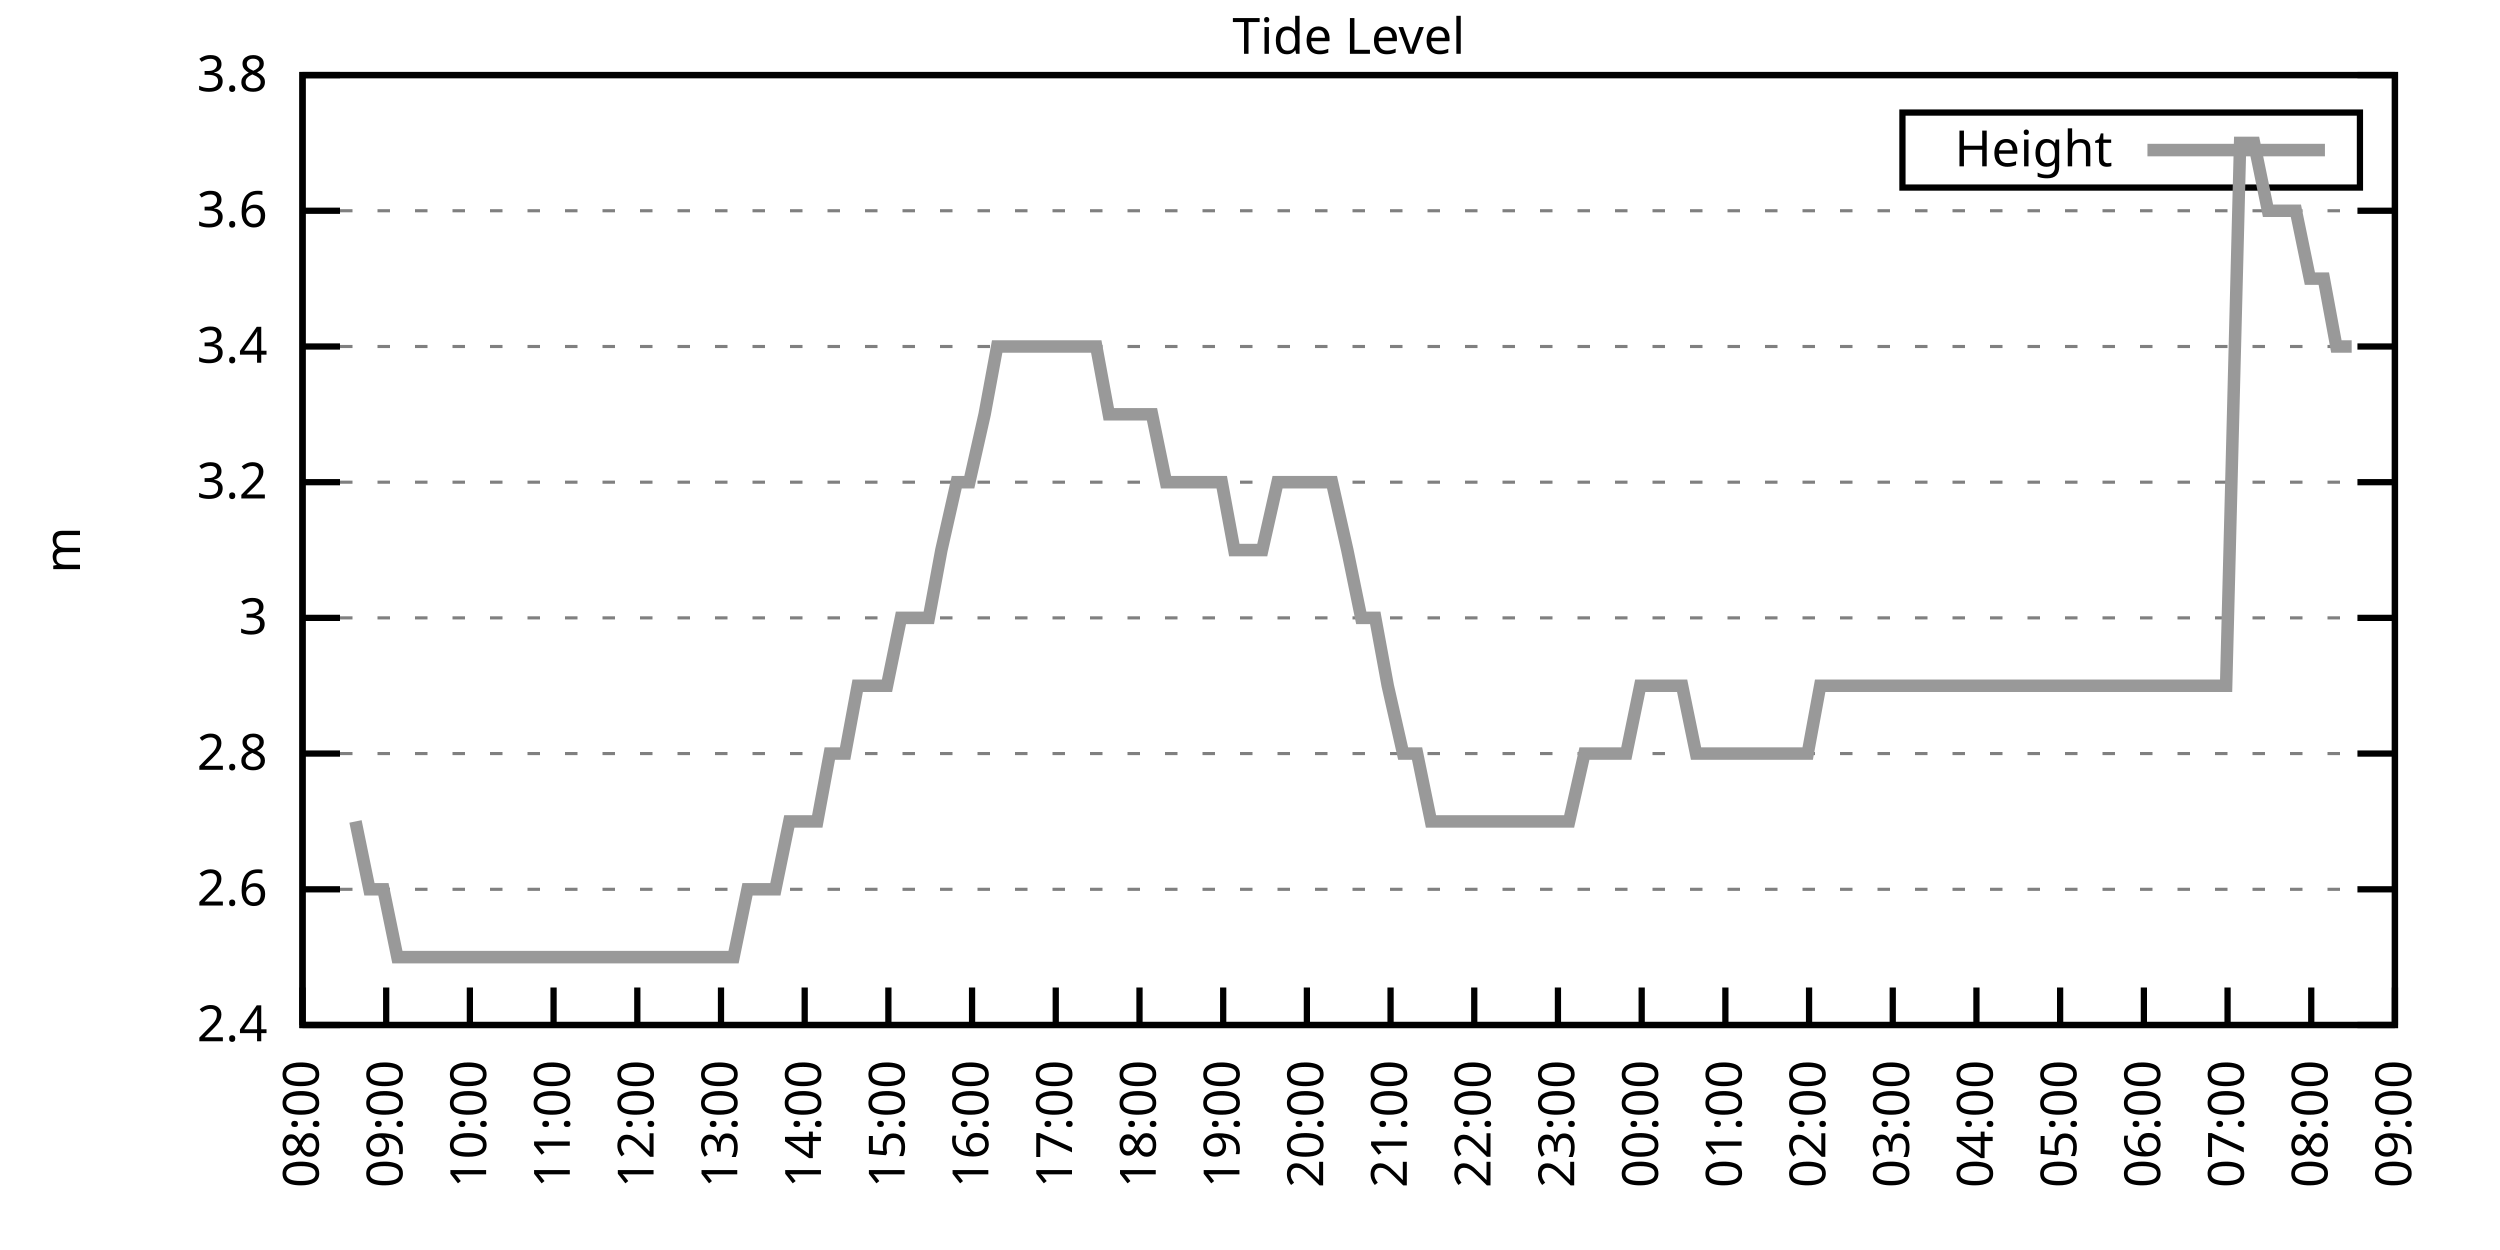
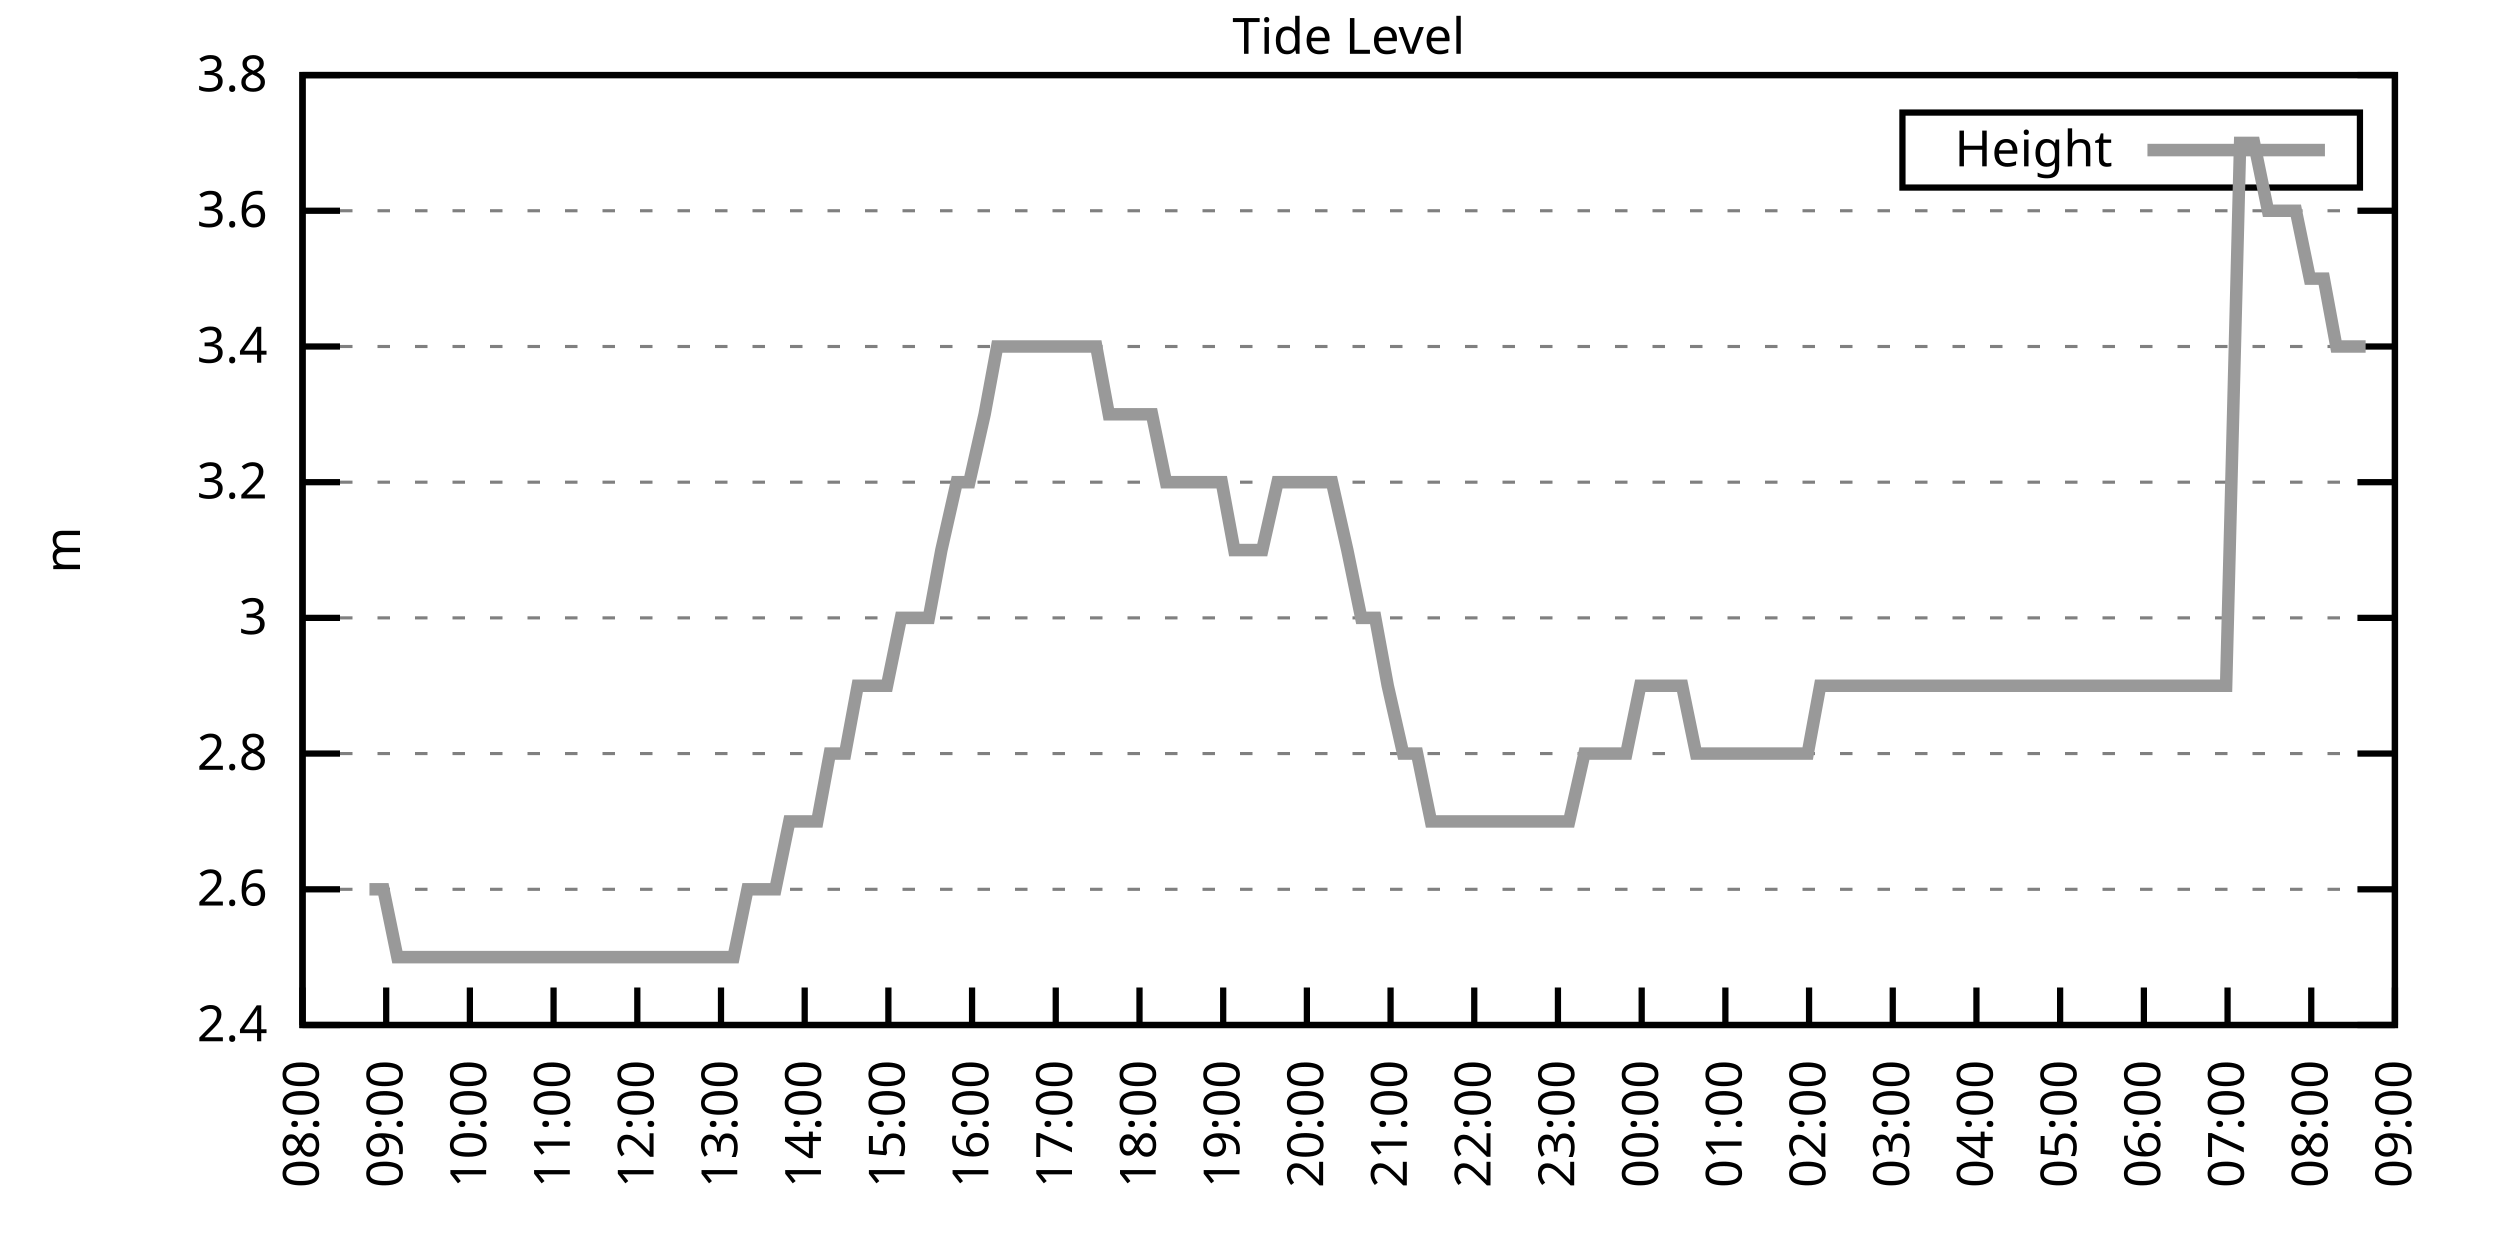
<svg xmlns="http://www.w3.org/2000/svg" xmlns:xlink="http://www.w3.org/1999/xlink" width="400" height="200" viewBox="0 0 400 200">
  <g id="gnuplot_canvas">
    <rect x="0" y="0" width="400" height="200" fill="none" />
    <defs>
      <circle id="gpDot" r="0.5" stroke-width="0.5" stroke="currentColor" />
      <path id="gpPt0" stroke-width="0.333" stroke="currentColor" d="M-1,0 h2 M0,-1 v2" />
      <path id="gpPt1" stroke-width="0.333" stroke="currentColor" d="M-1,-1 L1,1 M1,-1 L-1,1" />
      <path id="gpPt2" stroke-width="0.333" stroke="currentColor" d="M-1,0 L1,0 M0,-1 L0,1 M-1,-1 L1,1 M-1,1 L1,-1" />
      <rect id="gpPt3" stroke-width="0.333" stroke="currentColor" x="-1" y="-1" width="2" height="2" />
      <rect id="gpPt4" stroke-width="0.333" stroke="currentColor" fill="currentColor" x="-1" y="-1" width="2" height="2" />
      <circle id="gpPt5" stroke-width="0.333" stroke="currentColor" cx="0" cy="0" r="1" />
      <use xlink:href="#gpPt5" id="gpPt6" fill="currentColor" stroke="none" />
      <path id="gpPt7" stroke-width="0.333" stroke="currentColor" d="M0,-1.33 L-1.33,0.67 L1.33,0.67 z" />
      <use xlink:href="#gpPt7" id="gpPt8" fill="currentColor" stroke="none" />
      <use xlink:href="#gpPt7" id="gpPt9" stroke="currentColor" transform="rotate(180)" />
      <use xlink:href="#gpPt9" id="gpPt10" fill="currentColor" stroke="none" />
      <use xlink:href="#gpPt3" id="gpPt11" stroke="currentColor" transform="rotate(45)" />
      <use xlink:href="#gpPt11" id="gpPt12" fill="currentColor" stroke="none" />
      <path id="gpPt13" stroke-width="0.333" stroke="currentColor" d="M0,1.330 L1.265,0.411 L0.782,-1.067 L-0.782,-1.076 L-1.265,0.411 z" />
      <use xlink:href="#gpPt13" id="gpPt14" fill="currentColor" stroke="none" />
      <filter id="textbox" filterUnits="objectBoundingBox" x="0" y="0" height="1" width="1">
        <feFlood flood-color="white" flood-opacity="1" result="bgnd" />
        <feComposite in="SourceGraphic" in2="bgnd" operator="atop" />
      </filter>
      <filter id="greybox" filterUnits="objectBoundingBox" x="0" y="0" height="1" width="1">
        <feFlood flood-color="lightgrey" flood-opacity="1" result="grey" />
        <feComposite in="SourceGraphic" in2="grey" operator="atop" />
      </filter>
    </defs>
    <g fill="none" color="white" stroke="currentColor" stroke-width="1.00" stroke-linecap="butt" stroke-linejoin="miter">
</g>
    <g fill="none" color="black" stroke="currentColor" stroke-width="1.00" stroke-linecap="butt" stroke-linejoin="miter">
      <g stroke="none" shape-rendering="crispEdges">
        <polygon fill="rgb(255, 255, 255)" points="48.40,164.00 383.18,164.00 383.18,12.02 48.40,12.02 " />
      </g>
    </g>
    <g fill="none" color="black" stroke="currentColor" stroke-width="1.00" stroke-linecap="butt" stroke-linejoin="miter">
</g>
    <g fill="none" color="black" stroke="black" stroke-width="0.50" stroke-linecap="butt" stroke-linejoin="miter">
</g>
    <g fill="none" color="gray" stroke="currentColor" stroke-width="0.50" stroke-linecap="butt" stroke-linejoin="miter">
      <path stroke="gray" stroke-dasharray="2,4" class="gridline" d="M48.40,164.00 L383.19,164.00  " />
    </g>
    <g fill="none" color="gray" stroke="gray" stroke-width="1.00" stroke-linecap="butt" stroke-linejoin="miter">
</g>
    <g fill="none" color="black" stroke="currentColor" stroke-width="1.00" stroke-linecap="butt" stroke-linejoin="miter">
      <path stroke="black" d="M48.40,164.00 L54.40,164.00 M383.19,164.00 L377.19,164.00  " />
      <g transform="translate(42.80,166.60)" stroke="none" fill="black" font-family="Sans" font-size="8.00" text-anchor="end">
        <text>
          <tspan font-family="Sans"> 2.4</tspan>
        </text>
      </g>
    </g>
    <g fill="none" color="black" stroke="currentColor" stroke-width="1.00" stroke-linecap="butt" stroke-linejoin="miter">
</g>
    <g fill="none" color="black" stroke="black" stroke-width="0.50" stroke-linecap="butt" stroke-linejoin="miter">
</g>
    <g fill="none" color="gray" stroke="currentColor" stroke-width="0.50" stroke-linecap="butt" stroke-linejoin="miter">
      <path stroke="gray" stroke-dasharray="2,4" class="gridline" d="M48.40,142.29 L383.19,142.29  " />
    </g>
    <g fill="none" color="gray" stroke="gray" stroke-width="1.00" stroke-linecap="butt" stroke-linejoin="miter">
</g>
    <g fill="none" color="black" stroke="currentColor" stroke-width="1.00" stroke-linecap="butt" stroke-linejoin="miter">
      <path stroke="black" d="M48.40,142.29 L54.40,142.29 M383.19,142.29 L377.19,142.29  " />
      <g transform="translate(42.80,144.89)" stroke="none" fill="black" font-family="Sans" font-size="8.00" text-anchor="end">
        <text>
          <tspan font-family="Sans"> 2.6</tspan>
        </text>
      </g>
    </g>
    <g fill="none" color="black" stroke="currentColor" stroke-width="1.00" stroke-linecap="butt" stroke-linejoin="miter">
</g>
    <g fill="none" color="black" stroke="black" stroke-width="0.50" stroke-linecap="butt" stroke-linejoin="miter">
</g>
    <g fill="none" color="gray" stroke="currentColor" stroke-width="0.50" stroke-linecap="butt" stroke-linejoin="miter">
      <path stroke="gray" stroke-dasharray="2,4" class="gridline" d="M48.40,120.57 L383.19,120.57  " />
    </g>
    <g fill="none" color="gray" stroke="gray" stroke-width="1.00" stroke-linecap="butt" stroke-linejoin="miter">
</g>
    <g fill="none" color="black" stroke="currentColor" stroke-width="1.00" stroke-linecap="butt" stroke-linejoin="miter">
      <path stroke="black" d="M48.40,120.57 L54.40,120.57 M383.19,120.57 L377.19,120.57  " />
      <g transform="translate(42.80,123.17)" stroke="none" fill="black" font-family="Sans" font-size="8.00" text-anchor="end">
        <text>
          <tspan font-family="Sans"> 2.8</tspan>
        </text>
      </g>
    </g>
    <g fill="none" color="black" stroke="currentColor" stroke-width="1.00" stroke-linecap="butt" stroke-linejoin="miter">
</g>
    <g fill="none" color="black" stroke="black" stroke-width="0.50" stroke-linecap="butt" stroke-linejoin="miter">
</g>
    <g fill="none" color="gray" stroke="currentColor" stroke-width="0.50" stroke-linecap="butt" stroke-linejoin="miter">
      <path stroke="gray" stroke-dasharray="2,4" class="gridline" d="M48.40,98.86 L383.19,98.86  " />
    </g>
    <g fill="none" color="gray" stroke="gray" stroke-width="1.00" stroke-linecap="butt" stroke-linejoin="miter">
</g>
    <g fill="none" color="black" stroke="currentColor" stroke-width="1.00" stroke-linecap="butt" stroke-linejoin="miter">
      <path stroke="black" d="M48.40,98.86 L54.40,98.86 M383.19,98.86 L377.19,98.86  " />
      <g transform="translate(42.80,101.46)" stroke="none" fill="black" font-family="Sans" font-size="8.00" text-anchor="end">
        <text>
          <tspan font-family="Sans"> 3</tspan>
        </text>
      </g>
    </g>
    <g fill="none" color="black" stroke="currentColor" stroke-width="1.00" stroke-linecap="butt" stroke-linejoin="miter">
</g>
    <g fill="none" color="black" stroke="black" stroke-width="0.50" stroke-linecap="butt" stroke-linejoin="miter">
</g>
    <g fill="none" color="gray" stroke="currentColor" stroke-width="0.50" stroke-linecap="butt" stroke-linejoin="miter">
      <path stroke="gray" stroke-dasharray="2,4" class="gridline" d="M48.40,77.15 L383.19,77.15  " />
    </g>
    <g fill="none" color="gray" stroke="gray" stroke-width="1.00" stroke-linecap="butt" stroke-linejoin="miter">
</g>
    <g fill="none" color="black" stroke="currentColor" stroke-width="1.00" stroke-linecap="butt" stroke-linejoin="miter">
      <path stroke="black" d="M48.40,77.15 L54.40,77.15 M383.19,77.15 L377.19,77.15  " />
      <g transform="translate(42.80,79.75)" stroke="none" fill="black" font-family="Sans" font-size="8.00" text-anchor="end">
        <text>
          <tspan font-family="Sans"> 3.2</tspan>
        </text>
      </g>
    </g>
    <g fill="none" color="black" stroke="currentColor" stroke-width="1.00" stroke-linecap="butt" stroke-linejoin="miter">
</g>
    <g fill="none" color="black" stroke="black" stroke-width="0.50" stroke-linecap="butt" stroke-linejoin="miter">
</g>
    <g fill="none" color="gray" stroke="currentColor" stroke-width="0.50" stroke-linecap="butt" stroke-linejoin="miter">
      <path stroke="gray" stroke-dasharray="2,4" class="gridline" d="M48.40,55.44 L383.19,55.44  " />
    </g>
    <g fill="none" color="gray" stroke="gray" stroke-width="1.00" stroke-linecap="butt" stroke-linejoin="miter">
</g>
    <g fill="none" color="black" stroke="currentColor" stroke-width="1.00" stroke-linecap="butt" stroke-linejoin="miter">
      <path stroke="black" d="M48.40,55.44 L54.40,55.44 M383.19,55.44 L377.19,55.44  " />
      <g transform="translate(42.80,58.04)" stroke="none" fill="black" font-family="Sans" font-size="8.00" text-anchor="end">
        <text>
          <tspan font-family="Sans"> 3.4</tspan>
        </text>
      </g>
    </g>
    <g fill="none" color="black" stroke="currentColor" stroke-width="1.00" stroke-linecap="butt" stroke-linejoin="miter">
</g>
    <g fill="none" color="black" stroke="black" stroke-width="0.50" stroke-linecap="butt" stroke-linejoin="miter">
</g>
    <g fill="none" color="gray" stroke="currentColor" stroke-width="0.50" stroke-linecap="butt" stroke-linejoin="miter">
      <path stroke="gray" stroke-dasharray="2,4" class="gridline" d="M48.40,33.72 L383.19,33.72  " />
    </g>
    <g fill="none" color="gray" stroke="gray" stroke-width="1.00" stroke-linecap="butt" stroke-linejoin="miter">
</g>
    <g fill="none" color="black" stroke="currentColor" stroke-width="1.00" stroke-linecap="butt" stroke-linejoin="miter">
      <path stroke="black" d="M48.40,33.72 L54.40,33.72 M383.19,33.72 L377.19,33.72  " />
      <g transform="translate(42.80,36.32)" stroke="none" fill="black" font-family="Sans" font-size="8.00" text-anchor="end">
        <text>
          <tspan font-family="Sans"> 3.6</tspan>
        </text>
      </g>
    </g>
    <g fill="none" color="black" stroke="currentColor" stroke-width="1.00" stroke-linecap="butt" stroke-linejoin="miter">
</g>
    <g fill="none" color="black" stroke="black" stroke-width="0.50" stroke-linecap="butt" stroke-linejoin="miter">
</g>
    <g fill="none" color="gray" stroke="currentColor" stroke-width="0.50" stroke-linecap="butt" stroke-linejoin="miter">
      <path stroke="gray" stroke-dasharray="2,4" class="gridline" d="M48.40,12.01 L383.19,12.01  " />
    </g>
    <g fill="none" color="gray" stroke="gray" stroke-width="1.00" stroke-linecap="butt" stroke-linejoin="miter">
</g>
    <g fill="none" color="black" stroke="currentColor" stroke-width="1.00" stroke-linecap="butt" stroke-linejoin="miter">
      <path stroke="black" d="M48.40,12.01 L54.40,12.01 M383.19,12.01 L377.19,12.01  " />
      <g transform="translate(42.80,14.61)" stroke="none" fill="black" font-family="Sans" font-size="8.00" text-anchor="end">
        <text>
          <tspan font-family="Sans"> 3.8</tspan>
        </text>
      </g>
    </g>
    <g fill="none" color="black" stroke="currentColor" stroke-width="1.00" stroke-linecap="butt" stroke-linejoin="miter">
      <path stroke="black" d="M48.40,164.00 L48.40,158.00  " />
      <g transform="translate(51.00,169.60) rotate(270.00)" stroke="none" fill="black" font-family="Sans" font-size="8.00" text-anchor="end">
        <text>
          <tspan font-family="Sans">08:00</tspan>
        </text>
      </g>
    </g>
    <g fill="none" color="black" stroke="currentColor" stroke-width="1.00" stroke-linecap="butt" stroke-linejoin="miter">
      <path stroke="black" d="M61.79,164.00 L61.79,158.00  " />
      <g transform="translate(64.39,169.60) rotate(270.00)" stroke="none" fill="black" font-family="Sans" font-size="8.00" text-anchor="end">
        <text>
          <tspan font-family="Sans">09:00</tspan>
        </text>
      </g>
    </g>
    <g fill="none" color="black" stroke="currentColor" stroke-width="1.00" stroke-linecap="butt" stroke-linejoin="miter">
      <path stroke="black" d="M75.18,164.00 L75.18,158.00  " />
      <g transform="translate(77.78,169.60) rotate(270.00)" stroke="none" fill="black" font-family="Sans" font-size="8.00" text-anchor="end">
        <text>
          <tspan font-family="Sans">10:00</tspan>
        </text>
      </g>
    </g>
    <g fill="none" color="black" stroke="currentColor" stroke-width="1.00" stroke-linecap="butt" stroke-linejoin="miter">
      <path stroke="black" d="M88.57,164.00 L88.57,158.00  " />
      <g transform="translate(91.17,169.60) rotate(270.00)" stroke="none" fill="black" font-family="Sans" font-size="8.00" text-anchor="end">
        <text>
          <tspan font-family="Sans">11:00</tspan>
        </text>
      </g>
    </g>
    <g fill="none" color="black" stroke="currentColor" stroke-width="1.00" stroke-linecap="butt" stroke-linejoin="miter">
      <path stroke="black" d="M101.97,164.00 L101.97,158.00  " />
      <g transform="translate(104.57,169.60) rotate(270.00)" stroke="none" fill="black" font-family="Sans" font-size="8.00" text-anchor="end">
        <text>
          <tspan font-family="Sans">12:00</tspan>
        </text>
      </g>
    </g>
    <g fill="none" color="black" stroke="currentColor" stroke-width="1.00" stroke-linecap="butt" stroke-linejoin="miter">
      <path stroke="black" d="M115.36,164.00 L115.36,158.00  " />
      <g transform="translate(117.96,169.60) rotate(270.00)" stroke="none" fill="black" font-family="Sans" font-size="8.00" text-anchor="end">
        <text>
          <tspan font-family="Sans">13:00</tspan>
        </text>
      </g>
    </g>
    <g fill="none" color="black" stroke="currentColor" stroke-width="1.00" stroke-linecap="butt" stroke-linejoin="miter">
      <path stroke="black" d="M128.75,164.00 L128.75,158.00  " />
      <g transform="translate(131.35,169.60) rotate(270.00)" stroke="none" fill="black" font-family="Sans" font-size="8.00" text-anchor="end">
        <text>
          <tspan font-family="Sans">14:00</tspan>
        </text>
      </g>
    </g>
    <g fill="none" color="black" stroke="currentColor" stroke-width="1.00" stroke-linecap="butt" stroke-linejoin="miter">
      <path stroke="black" d="M142.14,164.00 L142.14,158.00  " />
      <g transform="translate(144.74,169.60) rotate(270.00)" stroke="none" fill="black" font-family="Sans" font-size="8.00" text-anchor="end">
        <text>
          <tspan font-family="Sans">15:00</tspan>
        </text>
      </g>
    </g>
    <g fill="none" color="black" stroke="currentColor" stroke-width="1.00" stroke-linecap="butt" stroke-linejoin="miter">
      <path stroke="black" d="M155.53,164.00 L155.53,158.00  " />
      <g transform="translate(158.13,169.60) rotate(270.00)" stroke="none" fill="black" font-family="Sans" font-size="8.00" text-anchor="end">
        <text>
          <tspan font-family="Sans">16:00</tspan>
        </text>
      </g>
    </g>
    <g fill="none" color="black" stroke="currentColor" stroke-width="1.00" stroke-linecap="butt" stroke-linejoin="miter">
      <path stroke="black" d="M168.92,164.00 L168.92,158.00  " />
      <g transform="translate(171.52,169.60) rotate(270.00)" stroke="none" fill="black" font-family="Sans" font-size="8.00" text-anchor="end">
        <text>
          <tspan font-family="Sans">17:00</tspan>
        </text>
      </g>
    </g>
    <g fill="none" color="black" stroke="currentColor" stroke-width="1.00" stroke-linecap="butt" stroke-linejoin="miter">
      <path stroke="black" d="M182.32,164.00 L182.32,158.00  " />
      <g transform="translate(184.92,169.60) rotate(270.00)" stroke="none" fill="black" font-family="Sans" font-size="8.00" text-anchor="end">
        <text>
          <tspan font-family="Sans">18:00</tspan>
        </text>
      </g>
    </g>
    <g fill="none" color="black" stroke="currentColor" stroke-width="1.00" stroke-linecap="butt" stroke-linejoin="miter">
      <path stroke="black" d="M195.71,164.00 L195.71,158.00  " />
      <g transform="translate(198.31,169.60) rotate(270.00)" stroke="none" fill="black" font-family="Sans" font-size="8.00" text-anchor="end">
        <text>
          <tspan font-family="Sans">19:00</tspan>
        </text>
      </g>
    </g>
    <g fill="none" color="black" stroke="currentColor" stroke-width="1.00" stroke-linecap="butt" stroke-linejoin="miter">
      <path stroke="black" d="M209.10,164.00 L209.10,158.00  " />
      <g transform="translate(211.70,169.60) rotate(270.00)" stroke="none" fill="black" font-family="Sans" font-size="8.00" text-anchor="end">
        <text>
          <tspan font-family="Sans">20:00</tspan>
        </text>
      </g>
    </g>
    <g fill="none" color="black" stroke="currentColor" stroke-width="1.00" stroke-linecap="butt" stroke-linejoin="miter">
      <path stroke="black" d="M222.49,164.00 L222.49,158.00  " />
      <g transform="translate(225.09,169.60) rotate(270.00)" stroke="none" fill="black" font-family="Sans" font-size="8.00" text-anchor="end">
        <text>
          <tspan font-family="Sans">21:00</tspan>
        </text>
      </g>
    </g>
    <g fill="none" color="black" stroke="currentColor" stroke-width="1.00" stroke-linecap="butt" stroke-linejoin="miter">
      <path stroke="black" d="M235.88,164.00 L235.88,158.00  " />
      <g transform="translate(238.48,169.60) rotate(270.00)" stroke="none" fill="black" font-family="Sans" font-size="8.00" text-anchor="end">
        <text>
          <tspan font-family="Sans">22:00</tspan>
        </text>
      </g>
    </g>
    <g fill="none" color="black" stroke="currentColor" stroke-width="1.00" stroke-linecap="butt" stroke-linejoin="miter">
      <path stroke="black" d="M249.27,164.00 L249.27,158.00  " />
      <g transform="translate(251.87,169.60) rotate(270.00)" stroke="none" fill="black" font-family="Sans" font-size="8.00" text-anchor="end">
        <text>
          <tspan font-family="Sans">23:00</tspan>
        </text>
      </g>
    </g>
    <g fill="none" color="black" stroke="currentColor" stroke-width="1.00" stroke-linecap="butt" stroke-linejoin="miter">
      <path stroke="black" d="M262.67,164.00 L262.67,158.00  " />
      <g transform="translate(265.27,169.60) rotate(270.00)" stroke="none" fill="black" font-family="Sans" font-size="8.00" text-anchor="end">
        <text>
          <tspan font-family="Sans">00:00</tspan>
        </text>
      </g>
    </g>
    <g fill="none" color="black" stroke="currentColor" stroke-width="1.00" stroke-linecap="butt" stroke-linejoin="miter">
      <path stroke="black" d="M276.06,164.00 L276.06,158.00  " />
      <g transform="translate(278.66,169.60) rotate(270.00)" stroke="none" fill="black" font-family="Sans" font-size="8.00" text-anchor="end">
        <text>
          <tspan font-family="Sans">01:00</tspan>
        </text>
      </g>
    </g>
    <g fill="none" color="black" stroke="currentColor" stroke-width="1.00" stroke-linecap="butt" stroke-linejoin="miter">
      <path stroke="black" d="M289.45,164.00 L289.45,158.00  " />
      <g transform="translate(292.05,169.60) rotate(270.00)" stroke="none" fill="black" font-family="Sans" font-size="8.00" text-anchor="end">
        <text>
          <tspan font-family="Sans">02:00</tspan>
        </text>
      </g>
    </g>
    <g fill="none" color="black" stroke="currentColor" stroke-width="1.00" stroke-linecap="butt" stroke-linejoin="miter">
      <path stroke="black" d="M302.84,164.00 L302.84,158.00  " />
      <g transform="translate(305.44,169.60) rotate(270.00)" stroke="none" fill="black" font-family="Sans" font-size="8.00" text-anchor="end">
        <text>
          <tspan font-family="Sans">03:00</tspan>
        </text>
      </g>
    </g>
    <g fill="none" color="black" stroke="currentColor" stroke-width="1.00" stroke-linecap="butt" stroke-linejoin="miter">
      <path stroke="black" d="M316.23,164.00 L316.23,158.00  " />
      <g transform="translate(318.83,169.60) rotate(270.00)" stroke="none" fill="black" font-family="Sans" font-size="8.00" text-anchor="end">
        <text>
          <tspan font-family="Sans">04:00</tspan>
        </text>
      </g>
    </g>
    <g fill="none" color="black" stroke="currentColor" stroke-width="1.00" stroke-linecap="butt" stroke-linejoin="miter">
      <path stroke="black" d="M329.62,164.00 L329.62,158.00  " />
      <g transform="translate(332.22,169.60) rotate(270.00)" stroke="none" fill="black" font-family="Sans" font-size="8.00" text-anchor="end">
        <text>
          <tspan font-family="Sans">05:00</tspan>
        </text>
      </g>
    </g>
    <g fill="none" color="black" stroke="currentColor" stroke-width="1.00" stroke-linecap="butt" stroke-linejoin="miter">
      <path stroke="black" d="M343.02,164.00 L343.02,158.00  " />
      <g transform="translate(345.62,169.60) rotate(270.00)" stroke="none" fill="black" font-family="Sans" font-size="8.00" text-anchor="end">
        <text>
          <tspan font-family="Sans">06:00</tspan>
        </text>
      </g>
    </g>
    <g fill="none" color="black" stroke="currentColor" stroke-width="1.00" stroke-linecap="butt" stroke-linejoin="miter">
      <path stroke="black" d="M356.41,164.00 L356.41,158.00  " />
      <g transform="translate(359.01,169.60) rotate(270.00)" stroke="none" fill="black" font-family="Sans" font-size="8.00" text-anchor="end">
        <text>
          <tspan font-family="Sans">07:00</tspan>
        </text>
      </g>
    </g>
    <g fill="none" color="black" stroke="currentColor" stroke-width="1.00" stroke-linecap="butt" stroke-linejoin="miter">
      <path stroke="black" d="M369.80,164.00 L369.80,158.00  " />
      <g transform="translate(372.40,169.60) rotate(270.00)" stroke="none" fill="black" font-family="Sans" font-size="8.00" text-anchor="end">
        <text>
          <tspan font-family="Sans">08:00</tspan>
        </text>
      </g>
    </g>
    <g fill="none" color="black" stroke="currentColor" stroke-width="1.00" stroke-linecap="butt" stroke-linejoin="miter">
      <path stroke="black" d="M383.19,164.00 L383.19,158.00  " />
      <g transform="translate(385.79,169.60) rotate(270.00)" stroke="none" fill="black" font-family="Sans" font-size="8.00" text-anchor="end">
        <text>
          <tspan font-family="Sans">09:00</tspan>
        </text>
      </g>
    </g>
    <g fill="none" color="black" stroke="currentColor" stroke-width="1.00" stroke-linecap="butt" stroke-linejoin="miter">
</g>
    <g fill="none" color="black" stroke="currentColor" stroke-width="1.00" stroke-linecap="butt" stroke-linejoin="miter">
      <path stroke="black" d="M48.40,12.01 L48.40,164.00 L383.19,164.00 L383.19,12.01 L48.40,12.01 Z  " />
    </g>
    <g fill="none" color="black" stroke="currentColor" stroke-width="1.00" stroke-linecap="butt" stroke-linejoin="miter">
</g>
    <g fill="none" color="black" stroke="currentColor" stroke-width="1.00" stroke-linecap="butt" stroke-linejoin="miter">
      <path stroke="black" d="M304.39,30.01 L304.39,18.01 L377.59,18.01 L377.59,30.01 L304.39,30.01 Z  " />
    </g>
    <g id="Tide_level_plot_1">
      <g fill="none" color="white" stroke="black" stroke-width="2.00" stroke-linecap="butt" stroke-linejoin="miter">
</g>
      <g fill="none" color="black" stroke="currentColor" stroke-width="2.00" stroke-linecap="butt" stroke-linejoin="miter">
        <g transform="translate(337.99,26.61)" stroke="none" fill="black" font-family="Sans" font-size="8.00" text-anchor="end">
          <text>
            <tspan font-family="Sans">Height</tspan>
          </text>
        </g>
      </g>
      <g fill="none" color="black" stroke="currentColor" stroke-width="2.00" stroke-linecap="butt" stroke-linejoin="miter">
-         <path stroke="rgb(153, 153, 153)" d="M343.59,24.01 L371.99,24.01 M56.88,131.43 L59.11,142.29 L61.35,142.29 L63.58,153.14 L66.03,153.14 L68.04,153.14   L70.27,153.14 L72.73,153.14 L74.96,153.14 L76.97,153.14 L79.42,153.14 L81.66,153.14 L83.89,153.14 L85.90,153.14   L88.13,153.14 L90.36,153.14 L92.82,153.14 L95.05,153.14 L97.06,153.14 L99.29,153.14 L101.74,153.14 L103.98,153.14   L106.21,153.14 L108.22,153.14 L110.67,153.14 L112.68,153.14 L114.91,153.14 L117.37,153.14 L119.60,142.29 L121.61,142.29   L124.06,142.29 L126.29,131.43 L128.30,131.43 L130.76,131.43 L132.77,120.57 L135.22,120.57 L137.23,109.72 L139.46,109.72   L141.92,109.72 L144.15,98.86 L146.16,98.86 L148.61,98.86 L150.62,88.01 L153.08,77.15 L155.09,77.15 L157.54,66.29   L159.55,55.44 L162.01,55.44 L164.24,55.44 L166.25,55.44 L168.70,55.44 L170.71,55.44 L173.17,55.44 L175.40,55.44   L177.41,66.29 L179.86,66.29 L182.09,66.29 L184.32,66.29 L186.56,77.15 L188.79,77.15 L190.80,77.15 L193.25,77.15   L195.48,77.15 L197.49,88.01 L199.73,88.01 L201.96,88.01 L204.41,77.15 L206.42,77.15 L208.88,77.15 L211.11,77.15   L213.12,77.15 L215.57,88.01 L217.80,98.86 L220.04,98.86 L222.04,109.72 L224.50,120.57 L226.73,120.57 L228.96,131.43   L231.20,131.43 L233.20,131.43 L235.66,131.43 L237.89,131.43 L240.12,131.43 L242.13,131.43 L244.59,131.43 L246.82,131.43   L249.05,131.43 L251.06,131.43 L253.51,120.57 L255.75,120.57 L257.98,120.57 L260.21,120.57 L262.44,109.72 L264.67,109.72   L266.68,109.72 L269.14,109.72 L271.37,120.57 L273.60,120.57 L275.61,120.57 L278.07,120.57 L280.30,120.57 L282.31,120.57   L284.76,120.57 L286.99,120.57 L289.23,120.57 L291.23,109.72 L293.69,109.72 L295.70,109.72 L298.15,109.72 L300.39,109.72   L302.62,109.72 L304.85,109.72 L306.86,109.72 L309.31,109.72 L311.32,109.72 L313.55,109.72 L316.01,109.72 L318.24,109.72   L320.25,109.72 L322.48,109.72 L324.94,109.72 L326.95,109.72 L331.63,109.72 L333.86,109.72 L335.87,109.72 L338.33,109.72   L340.56,109.72 L342.79,109.72 L347.26,109.72 L349.49,109.72 L351.72,109.72 L353.95,109.72 L356.18,109.72 L358.42,22.87   L360.65,22.87 L362.88,33.72 L364.89,33.72 L367.34,33.72 L369.58,44.58 L371.81,44.58 L373.82,55.44 L376.27,55.44    " />
+         <path stroke="rgb(153, 153, 153)" d="M343.59,24.01 L371.99,24.01 M59.11,142.29 L61.35,142.29 L63.58,153.14 L66.03,153.14 L68.04,153.14 L70.27,153.14   L72.73,153.14 L74.96,153.14 L76.97,153.14 L79.42,153.14 L81.66,153.14 L83.89,153.14 L85.90,153.14 L88.13,153.14   L90.36,153.14 L92.82,153.14 L95.05,153.14 L97.06,153.14 L99.29,153.14 L101.74,153.14 L103.98,153.14 L106.21,153.14   L108.22,153.14 L110.67,153.14 L112.68,153.14 L114.91,153.14 L117.37,153.14 L119.60,142.29 L121.61,142.29 L124.06,142.29   L126.29,131.43 L128.30,131.43 L130.76,131.43 L132.77,120.57 L135.22,120.57 L137.23,109.72 L139.46,109.72 L141.92,109.72   L144.15,98.86 L146.16,98.86 L148.61,98.86 L150.62,88.01 L153.08,77.15 L155.09,77.15 L157.54,66.29 L159.55,55.44   L162.01,55.44 L164.24,55.44 L166.25,55.44 L168.70,55.44 L170.71,55.44 L173.17,55.44 L175.40,55.44 L177.41,66.29   L179.86,66.29 L182.09,66.29 L184.32,66.29 L186.56,77.15 L188.79,77.15 L190.80,77.15 L193.25,77.15 L195.48,77.15   L197.49,88.01 L199.73,88.01 L201.96,88.01 L204.41,77.15 L206.42,77.15 L208.88,77.15 L211.11,77.15 L213.12,77.15   L215.57,88.01 L217.80,98.86 L220.04,98.86 L222.04,109.72 L224.50,120.57 L226.73,120.57 L228.96,131.43 L231.20,131.43   L233.20,131.43 L235.66,131.43 L237.89,131.43 L240.12,131.43 L242.13,131.43 L244.59,131.43 L246.82,131.43 L249.05,131.43   L251.06,131.43 L253.51,120.57 L255.75,120.57 L257.98,120.57 L260.21,120.57 L262.44,109.72 L264.67,109.72 L266.68,109.72   L269.14,109.72 L271.37,120.57 L273.60,120.57 L275.61,120.57 L278.07,120.57 L280.30,120.57 L282.31,120.57 L284.76,120.57   L286.99,120.57 L289.23,120.57 L291.23,109.72 L293.69,109.72 L295.70,109.72 L298.15,109.72 L300.39,109.72 L302.62,109.72   L304.85,109.72 L306.86,109.72 L309.31,109.72 L311.32,109.72 L313.55,109.72 L316.01,109.72 L318.24,109.72 L320.25,109.72   L322.48,109.72 L324.94,109.72 L326.95,109.72 L331.63,109.72 L333.86,109.72 L335.87,109.72 L338.33,109.72 L340.56,109.72   L342.79,109.72 L347.26,109.72 L349.49,109.72 L351.72,109.72 L353.95,109.72 L356.18,109.72 L358.42,22.87 L360.65,22.87   L362.88,33.72 L364.89,33.72 L367.34,33.72 L369.58,44.58 L371.81,44.58 L373.82,55.44 L376.27,55.44 L378.50,55.44    " />
      </g>
    </g>
    <g fill="none" color="black" stroke="currentColor" stroke-width="2.00" stroke-linecap="butt" stroke-linejoin="miter">
</g>
    <g fill="none" color="black" stroke="black" stroke-width="1.00" stroke-linecap="butt" stroke-linejoin="miter">
</g>
    <g fill="none" color="black" stroke="currentColor" stroke-width="1.00" stroke-linecap="butt" stroke-linejoin="miter">
      <path stroke="black" d="M48.40,12.01 L48.40,164.00 L383.19,164.00 L383.19,12.01 L48.40,12.01 Z  " />
      <g transform="translate(12.80,88.01) rotate(270.00)" stroke="none" fill="black" font-family="Sans" font-size="8.00" text-anchor="middle">
        <text>
          <tspan font-family="Sans">m</tspan>
        </text>
      </g>
    </g>
    <g fill="none" color="black" stroke="currentColor" stroke-width="1.00" stroke-linecap="butt" stroke-linejoin="miter">
</g>
    <g fill="none" color="black" stroke="currentColor" stroke-width="1.00" stroke-linecap="butt" stroke-linejoin="miter">
      <g transform="translate(215.79,8.61)" stroke="none" fill="black" font-family="Sans" font-size="8.00" text-anchor="middle">
        <text>
          <tspan font-family="Sans">Tide Level</tspan>
        </text>
      </g>
    </g>
    <g fill="none" color="black" stroke="currentColor" stroke-width="1.00" stroke-linecap="butt" stroke-linejoin="miter">
</g>
  </g>
</svg>
